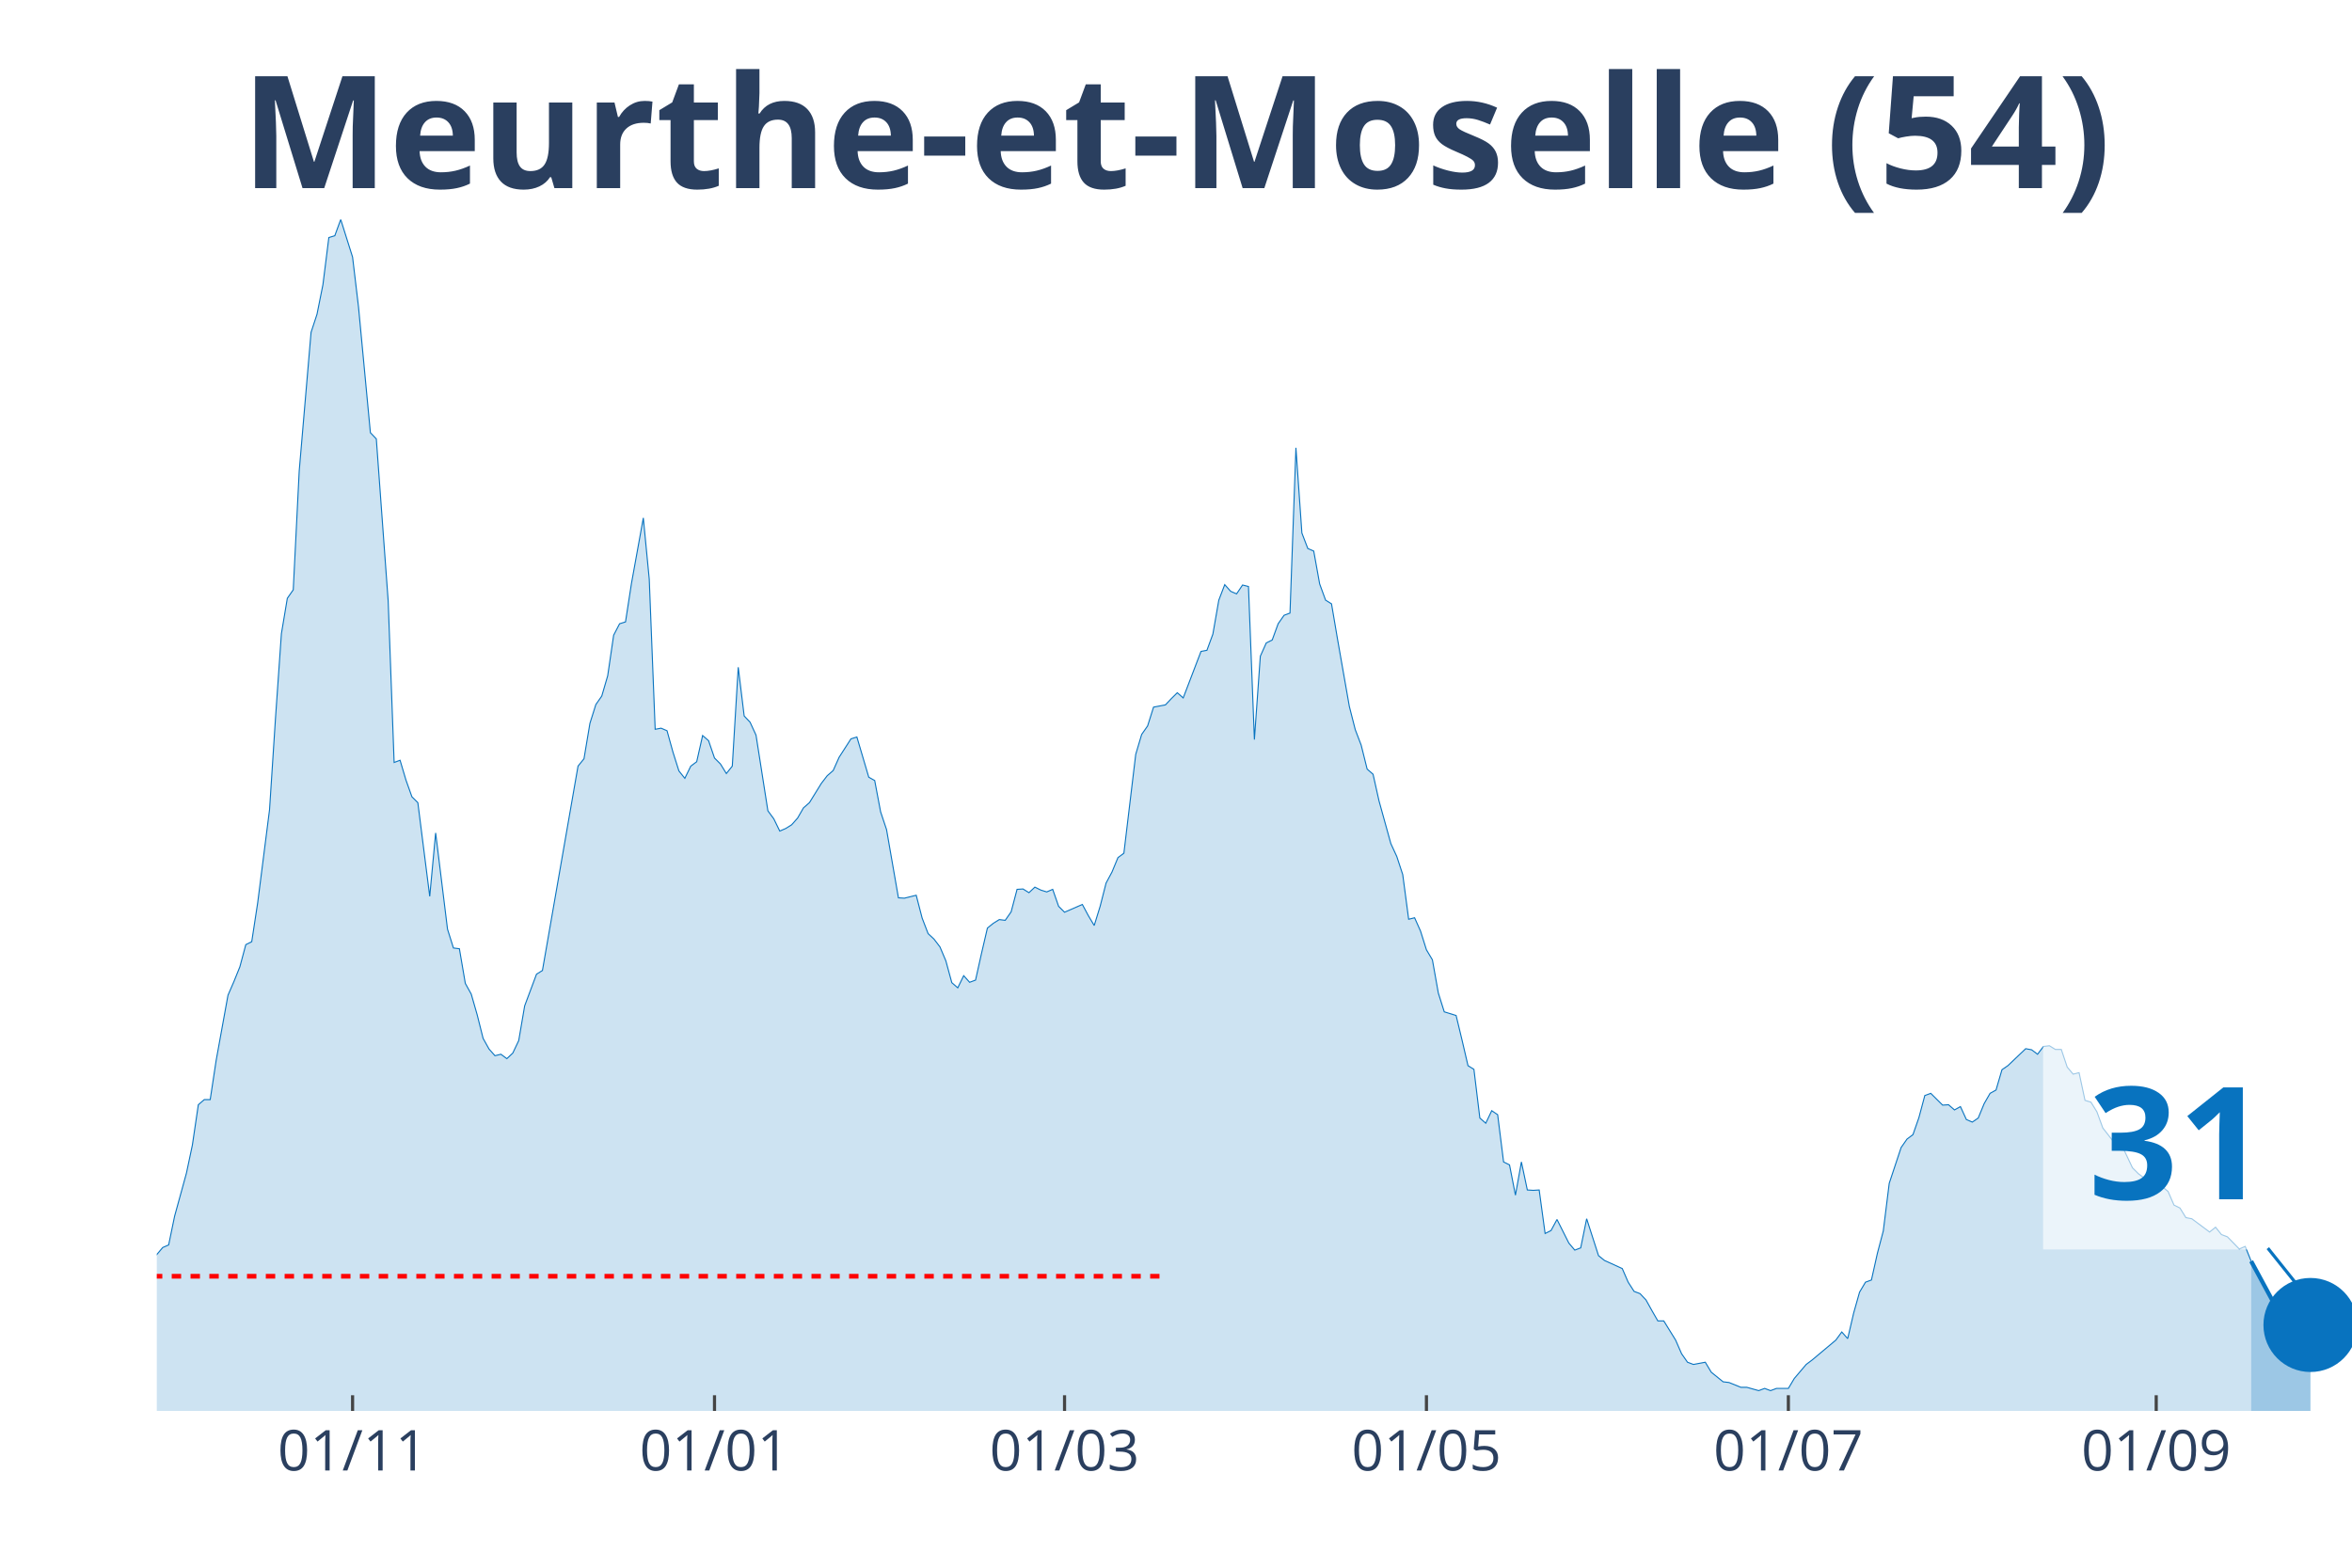
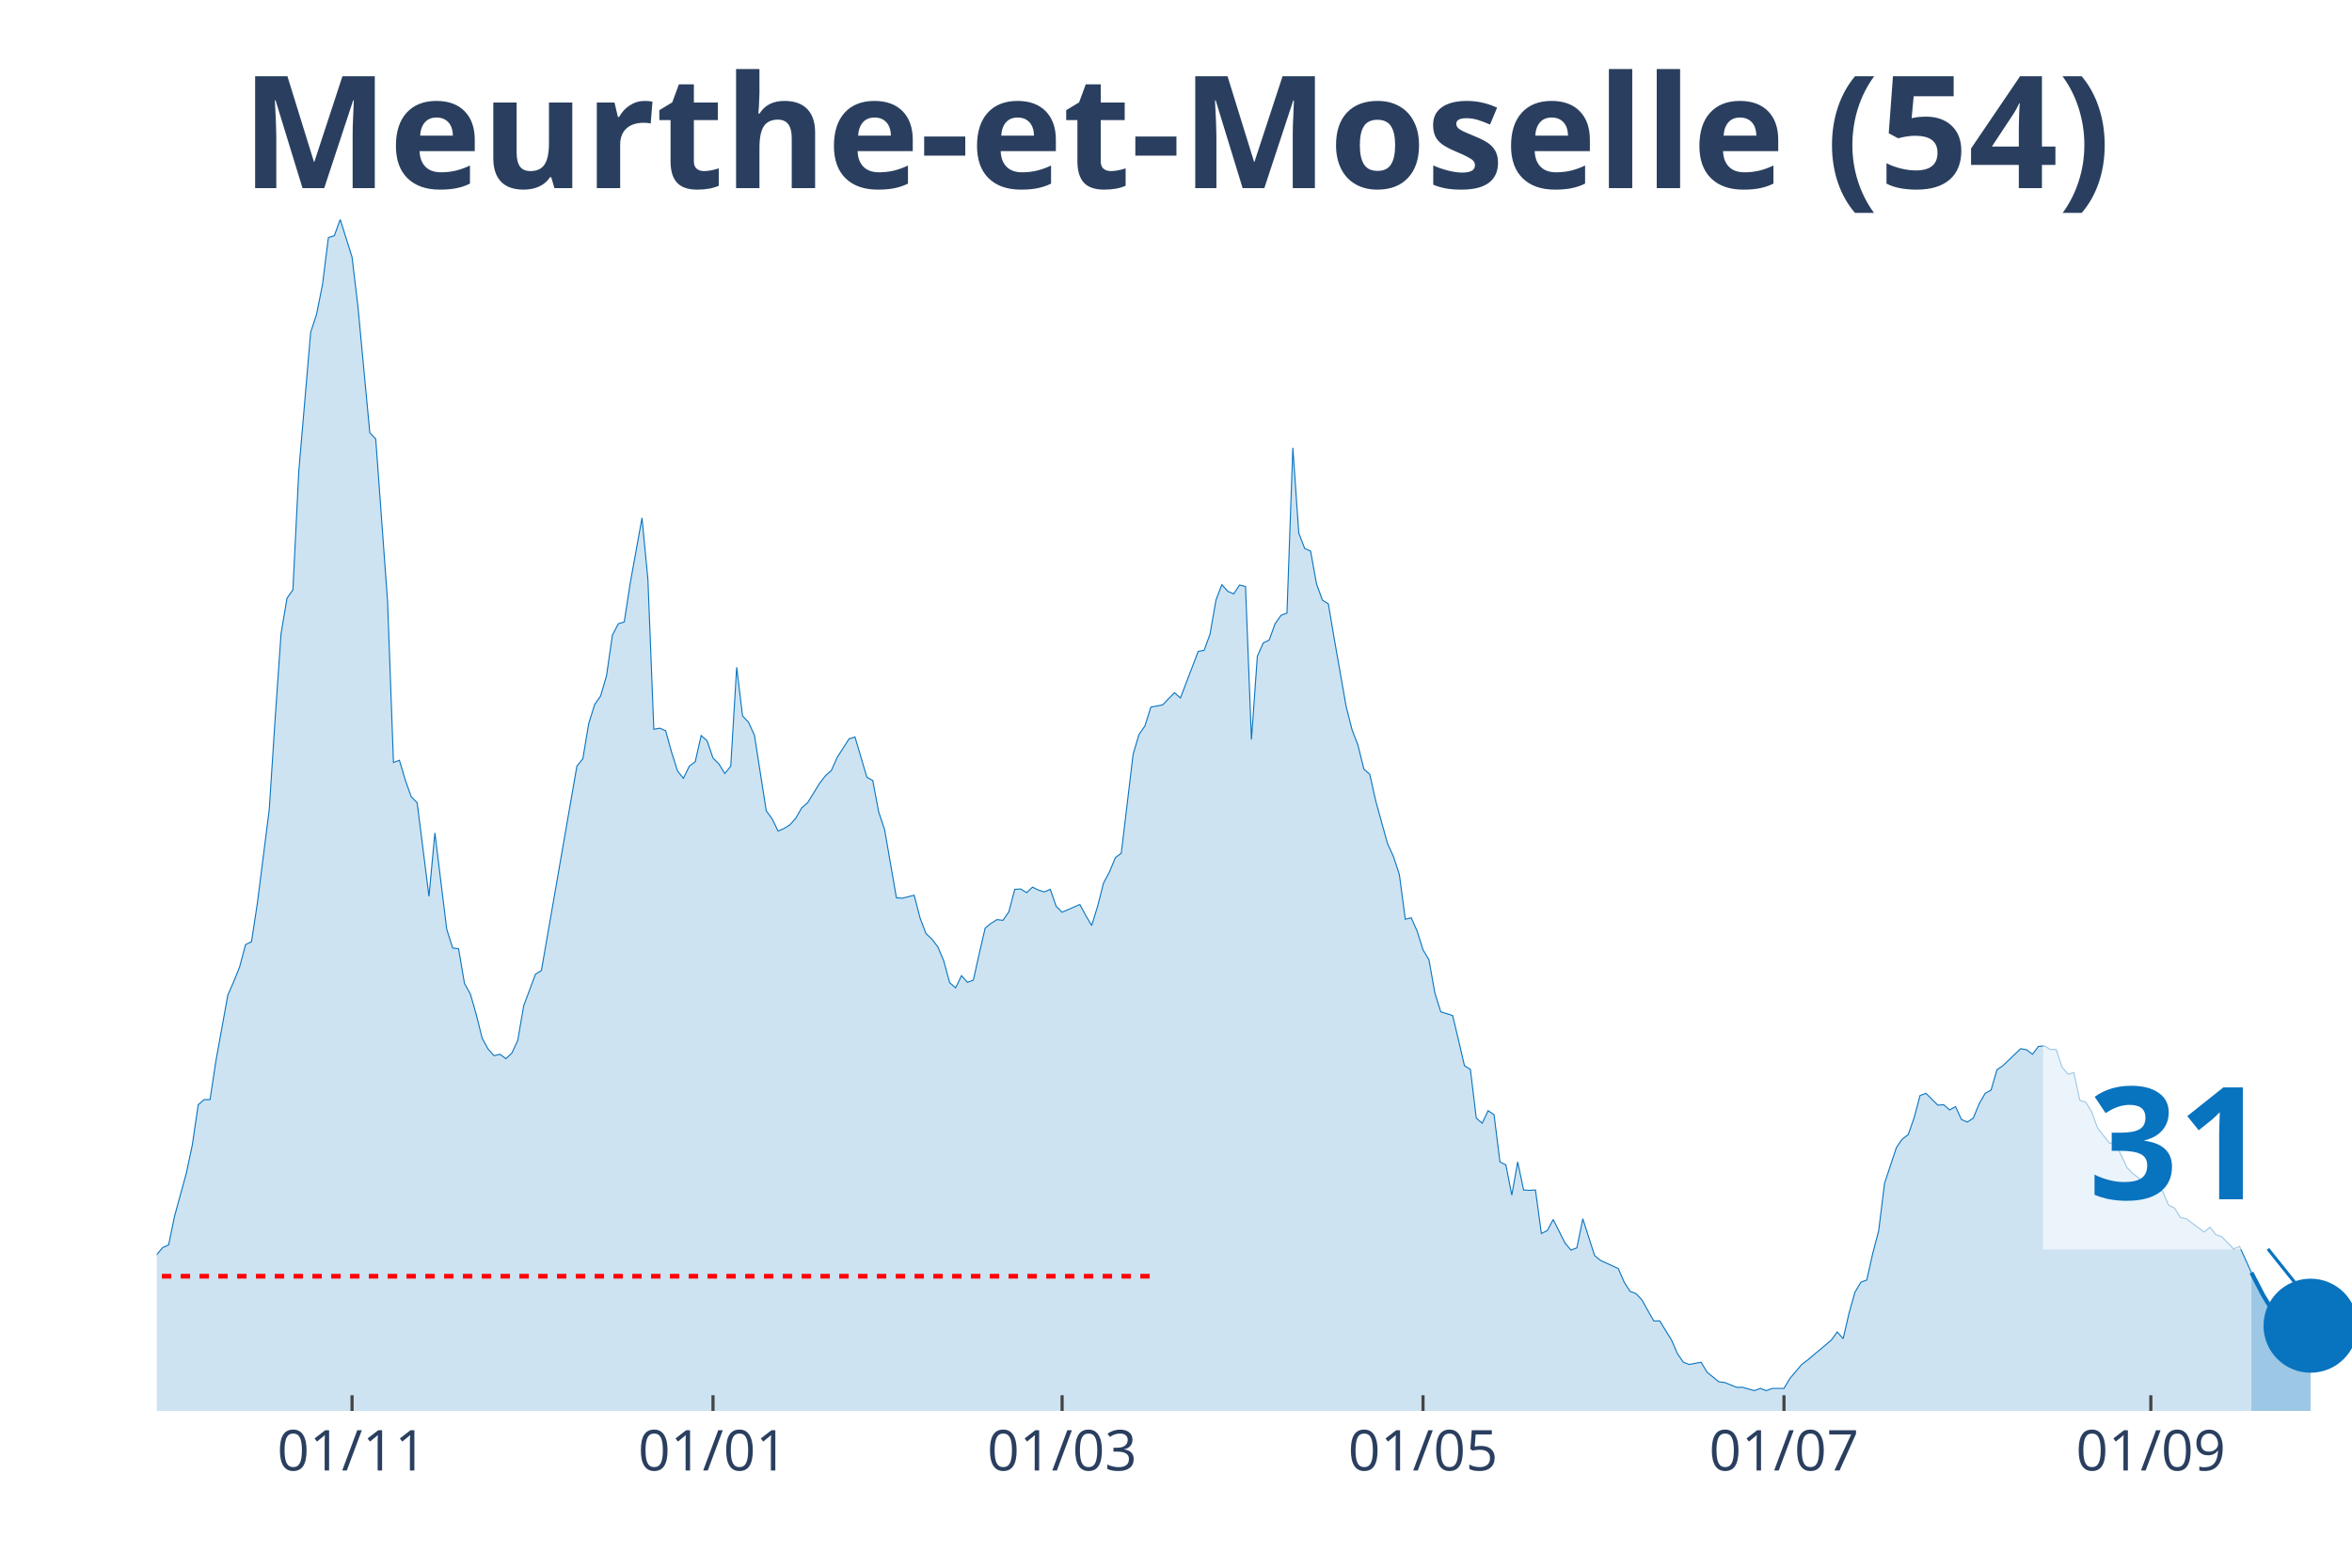
<svg xmlns="http://www.w3.org/2000/svg" class="main-svg" width="1125" height="750" style="" viewBox="0 0 750 500">
  <rect x="0" y="0" width="750" height="500" style="fill: rgb(0, 0, 0); fill-opacity: 0;" />
-   <defs id="defs-b4ef4c">
+   <defs id="defs-bd386d">
    <g class="clips">
-       <clipPath id="clipb4ef4cxyplot" class="plotclip">
+       <clipPath id="clipbd386dxyplot" class="plotclip">
        <rect width="700" height="380" />
      </clipPath>
-       <clipPath class="axesclip" id="clipb4ef4cx">
+       <clipPath class="axesclip" id="clipbd386dx">
        <rect x="50" y="0" width="700" height="500" />
      </clipPath>
-       <clipPath class="axesclip" id="clipb4ef4cy">
+       <clipPath class="axesclip" id="clipbd386dy">
        <rect x="0" y="70" width="750" height="380" />
      </clipPath>
-       <clipPath class="axesclip" id="clipb4ef4cxy">
+       <clipPath class="axesclip" id="clipbd386dxy">
        <rect x="50" y="70" width="700" height="380" />
      </clipPath>
    </g>
    <g class="gradients" />
  </defs>
  <g class="bglayer">
    <rect class="bg" x="50" y="70" width="700" height="380" style="fill: rgb(0, 0, 0); fill-opacity: 0; stroke-width: 0;" />
  </g>
  <g class="layer-below">
    <g class="imagelayer" />
    <g class="shapelayer" />
  </g>
  <g class="cartesianlayer">
    <g class="subplot xy">
      <g class="layer-subplot">
        <g class="shapelayer" />
        <g class="imagelayer" />
      </g>
      <g class="gridlayer">
        <g class="x">
-           <path class="xgrid crisp" transform="translate(112.43,0)" d="M0,70v380" style="stroke: rgb(255, 255, 255); stroke-opacity: 1; stroke-width: 1px;" />
-           <path class="xgrid crisp" transform="translate(227.84,0)" d="M0,70v380" style="stroke: rgb(255, 255, 255); stroke-opacity: 1; stroke-width: 1px;" />
-           <path class="xgrid crisp" transform="translate(339.46,0)" d="M0,70v380" style="stroke: rgb(255, 255, 255); stroke-opacity: 1; stroke-width: 1px;" />
-           <path class="xgrid crisp" transform="translate(454.86,0)" d="M0,70v380" style="stroke: rgb(255, 255, 255); stroke-opacity: 1; stroke-width: 1px;" />
-           <path class="xgrid crisp" transform="translate(570.27,0)" d="M0,70v380" style="stroke: rgb(255, 255, 255); stroke-opacity: 1; stroke-width: 1px;" />
-           <path class="xgrid crisp" transform="translate(687.57,0)" d="M0,70v380" style="stroke: rgb(255, 255, 255); stroke-opacity: 1; stroke-width: 1px;" />
+           <path class="xgrid crisp" transform="translate(112.26,0)" d="M0,70v380" style="stroke: rgb(255, 255, 255); stroke-opacity: 1; stroke-width: 1px;" />
+           <path class="xgrid crisp" transform="translate(227.36,0)" d="M0,70v380" style="stroke: rgb(255, 255, 255); stroke-opacity: 1; stroke-width: 1px;" />
+           <path class="xgrid crisp" transform="translate(338.68,0)" d="M0,70v380" style="stroke: rgb(255, 255, 255); stroke-opacity: 1; stroke-width: 1px;" />
+           <path class="xgrid crisp" transform="translate(453.77,0)" d="M0,70v380" style="stroke: rgb(255, 255, 255); stroke-opacity: 1; stroke-width: 1px;" />
+           <path class="xgrid crisp" transform="translate(568.87,0)" d="M0,70v380" style="stroke: rgb(255, 255, 255); stroke-opacity: 1; stroke-width: 1px;" />
+           <path class="xgrid crisp" transform="translate(685.85,0)" d="M0,70v380" style="stroke: rgb(255, 255, 255); stroke-opacity: 1; stroke-width: 1px;" />
        </g>
        <g class="y" />
      </g>
      <g class="zerolinelayer" />
      <path class="xlines-below" />
      <path class="ylines-below" />
      <g class="overlines-below" />
      <g class="xaxislayer-below" />
      <g class="yaxislayer-below" />
      <g class="overaxes-below" />
-       <g class="plot" transform="translate(50, 70)" clip-path="url('#clipb4ef4cxyplot')">
+       <g class="plot" transform="translate(50, 70)" clip-path="url('#clipbd386dxyplot')">
        <g class="scatterlayer mlayer">
-           <g class="trace scatter tracebb9dc2" style="stroke-miterlimit: 2;">
+           <g class="trace scatter trace2de6f1" style="stroke-miterlimit: 2;">
            <g class="fills">
              <g>
-                 <path class="js-fill" d="M667.84,380L-257.3,380L-257.3,367.41L-251.62,366.47L-249.73,366.24L-244.05,369.41L-242.16,372.59L-230.81,372.35L-228.92,368.71L-217.57,355.06L-215.68,356.47L-208.11,361.88L-206.22,364.35L-200.54,368L-198.65,367.29L-192.97,368.59L-191.08,370.71L-183.51,375.29L-181.62,375.29L-149.46,374.71L-147.57,373.88L-130.54,370.24L-128.65,370.35L-119.19,365.88L-117.3,366L-109.73,364.82L-107.84,362.24L-100.27,363.53L-98.38,365.18L-92.7,366.94L-90.81,368.35L-87.03,366.94L-85.14,365.41L-83.24,365.41L-81.35,367.29L-75.68,365.53L-73.78,363.76L-68.11,357.41L-66.22,353.65L-60.54,351.06L-58.65,350.47L-56.76,347.29L-54.86,348.59L-49.19,348.35L-47.3,344.82L-43.51,339.76L-41.62,336.24L-35.95,331.41L-34.05,328.24L-30.27,331.76L-28.38,332.71L-26.49,332.59L-24.59,334.24L-22.7,334.82L-20.81,338.24L-17.03,340.82L-15.14,341.18L-13.24,343.53L-11.35,343.88L-7.57,343.53L-5.68,340L0,330.12L1.89,327.88L3.78,327.06L5.68,317.88L9.46,304.12L11.35,295.18L13.24,282.35L15.14,280.71L17.03,280.71L18.92,268.24L22.7,247.41L24.59,243.06L26.49,238.35L28.38,231.29L30.27,230.35L32.16,218L35.95,188.24L37.84,159.18L39.73,132.12L41.62,120.82L43.51,118.12L45.41,80.24L49.19,36L51.08,30.24L52.97,20.82L54.86,5.76L56.76,5.18L58.65,0L62.43,12L64.32,27.88L68.11,68L70,70L73.78,121.65L75.68,173.18L77.57,172.47L79.46,178.82L81.35,184.12L83.24,186L87.03,215.88L88.92,195.65L92.7,226.35L94.59,232.35L96.49,232.59L98.38,243.65L100.27,247.06L102.16,253.65L104.05,261.18L105.95,264.59L107.84,266.71L109.73,266.24L111.62,267.65L113.51,265.88L115.41,261.88L117.3,250.82L121.08,240.71L122.97,239.53L134.32,174.35L136.22,172L138.11,160.71L140,154.71L141.89,152L143.78,145.53L145.68,132.59L147.57,128.94L149.46,128.35L151.35,116.12L155.14,95.18L157.03,114.71L158.92,162.59L160.81,162.24L162.7,163.06L164.59,169.88L166.49,175.88L168.38,178.24L170.27,174.35L172.16,172.94L174.05,164.59L175.95,166.24L177.84,171.76L179.73,173.65L181.62,176.71L183.51,174.35L185.41,142.82L187.3,158.35L189.19,160.35L191.08,164.47L194.86,188.59L196.76,191.18L198.65,195.06L200.54,194.24L202.43,193.06L204.32,190.94L206.22,187.65L208.11,186L211.89,179.88L213.78,177.41L215.68,175.76L217.57,171.53L221.35,165.65L223.24,165.06L227.03,177.88L228.92,178.94L230.81,188.94L232.7,194.59L236.49,216.35L238.38,216.47L242.16,215.53L244.05,222.82L245.95,227.76L247.84,229.53L249.73,232L251.62,236.47L253.51,243.41L255.41,245.06L257.3,241.18L259.19,243.29L261.08,242.59L262.97,234.12L264.86,226L266.76,224.47L268.65,223.29L270.54,223.53L272.43,220.82L274.32,213.65L276.22,213.53L278.11,214.71L280,212.94L281.89,213.88L283.78,214.47L285.68,213.65L287.57,219.06L289.46,220.94L295.14,218.47L297.03,222L298.92,225.18L300.81,219.06L302.7,211.65L304.59,208.12L306.49,203.53L308.38,202.12L312.16,170.59L314.05,164.24L315.95,161.53L317.84,155.53L321.62,154.82L323.51,152.82L325.41,150.94L327.3,152.59L332.97,137.76L334.86,137.41L336.76,132.24L338.65,121.41L340.54,116.47L342.43,118.59L344.32,119.41L346.22,116.59L348.11,117.06L350,165.88L351.89,139.29L353.78,135.06L355.68,134.12L357.57,128.94L359.46,126.24L361.35,125.53L363.24,72.82L365.14,100L367.03,104.94L368.92,105.76L370.81,116.24L372.7,121.41L374.59,122.59L376.49,133.76L380.27,155.29L382.16,162.71L384.05,167.65L385.95,175.29L387.84,176.94L389.73,185.41L393.51,199.06L395.41,203.18L397.3,208.94L399.19,223.18L401.08,222.71L402.97,226.94L404.86,232.94L406.76,236.12L408.65,246.71L410.54,252.71L414.32,253.88L416.22,261.76L418.11,269.88L420,271.06L421.89,286.59L423.78,288.24L425.68,284.24L427.57,285.53L429.46,300.59L431.35,301.53L433.24,311.18L435.14,300.59L437.03,309.53L438.92,309.65L440.81,309.53L442.7,323.41L444.59,322.47L446.49,318.94L450.27,326.47L452.16,328.71L454.05,328L455.95,318.71L459.73,330.47L461.62,332L467.3,334.59L469.19,338.94L471.08,341.88L472.97,342.59L474.86,344.59L476.76,348L478.65,351.29L480.54,351.29L484.32,357.41L486.22,361.76L488.11,364.47L490,365.18L493.78,364.47L495.68,367.65L499.46,370.71L501.35,370.94L505.14,372.47L507.03,372.47L510.81,373.53L512.7,372.82L514.59,373.53L516.49,372.82L520.27,372.82L522.16,369.65L525.95,365.18L527.84,363.76L535.41,357.41L537.3,354.82L539.19,356.94L541.08,348.82L542.97,342.12L544.86,338.94L546.76,338.24L548.65,329.76L550.54,322.59L552.43,307.41L556.22,296L558.11,293.29L560,291.88L561.89,286.47L563.78,279.41L565.68,278.71L569.46,282.47L571.35,282.35L573.24,284L575.14,282.94L577.03,287.06L578.92,287.88L580.81,286.59L582.7,282L584.59,278.71L586.49,277.65L588.38,271.18L590.27,269.88L595.95,264.47L597.84,264.82L599.73,266.24L601.62,263.76L603.51,263.53L605.41,264.71L607.3,264.71L609.19,270.35L611.08,272.59L612.97,272.12L614.86,280.94L616.76,281.53L618.65,284.59L620.54,289.76L624.32,294.59L626.22,294.47L630,302.47L631.89,304.35L633.78,305.76L635.68,308.59L639.46,308.47L641.35,310L643.24,314.35L645.14,315.29L647.03,318.35L648.92,318.71L654.59,322.94L656.49,321.41L658.38,323.76L660.27,324.47L664.05,328.35L665.95,327.53L667.84,332.24" style="fill: rgb(8, 115, 191); fill-opacity: 0.2; stroke-width: 0;" />
+                 <path class="js-fill" d="M667.92,380L-256.6,380L-256.6,367.41L-250.94,366.47L-249.06,366.24L-243.4,369.41L-241.51,372.59L-230.19,372.35L-228.3,368.71L-216.98,355.06L-215.09,356.47L-207.55,361.88L-205.66,364.35L-200,368L-198.11,367.29L-192.45,368.59L-190.57,370.71L-183.02,375.29L-181.13,375.29L-149.06,374.71L-147.17,373.88L-130.19,370.24L-128.3,370.35L-118.87,365.88L-116.98,366L-109.43,364.82L-107.55,362.24L-100,363.53L-98.11,365.18L-92.45,366.94L-90.57,368.35L-86.79,366.94L-84.91,365.41L-83.02,365.41L-81.13,367.29L-75.47,365.53L-73.58,363.76L-67.92,357.41L-66.04,353.65L-60.38,351.06L-58.49,350.47L-56.6,347.29L-54.72,348.59L-49.06,348.35L-47.17,344.82L-43.4,339.76L-41.51,336.24L-35.85,331.41L-33.96,328.24L-30.19,331.76L-28.3,332.71L-26.42,332.59L-24.53,334.24L-22.64,334.82L-20.75,338.24L-16.98,340.82L-15.09,341.18L-13.21,343.53L-11.32,343.88L-7.55,343.53L-5.66,340L0,330.12L1.89,327.88L3.77,327.06L5.66,317.88L9.43,304.12L11.32,295.18L13.21,282.35L15.09,280.71L16.98,280.71L18.87,268.24L22.64,247.41L24.53,243.06L26.42,238.35L28.3,231.29L30.19,230.35L32.08,218L35.85,188.24L37.74,159.18L39.62,132.12L41.51,120.82L43.4,118.12L45.28,80.24L49.06,36L50.94,30.24L52.83,20.82L54.72,5.76L56.6,5.18L58.49,0L62.26,12L64.15,27.88L67.92,68L69.81,70L73.58,121.65L75.47,173.18L77.36,172.47L79.25,178.82L81.13,184.12L83.02,186L86.79,215.88L88.68,195.65L92.45,226.35L94.34,232.35L96.23,232.59L98.11,243.65L100,247.06L101.89,253.65L103.77,261.18L105.66,264.59L107.55,266.71L109.43,266.24L111.32,267.65L113.21,265.88L115.09,261.88L116.98,250.82L120.75,240.71L122.64,239.53L133.96,174.35L135.85,172L137.74,160.71L139.62,154.71L141.51,152L143.4,145.53L145.28,132.59L147.17,128.94L149.06,128.35L150.94,116.12L154.72,95.18L156.6,114.71L158.49,162.59L160.38,162.24L162.26,163.06L164.15,169.88L166.04,175.88L167.92,178.24L169.81,174.35L171.7,172.94L173.58,164.59L175.47,166.24L177.36,171.76L179.25,173.65L181.13,176.71L183.02,174.35L184.91,142.82L186.79,158.35L188.68,160.35L190.57,164.47L194.34,188.59L196.23,191.18L198.11,195.06L200,194.24L201.89,193.06L203.77,190.94L205.66,187.65L207.55,186L211.32,179.88L213.21,177.41L215.09,175.76L216.98,171.53L220.75,165.65L222.64,165.06L226.42,177.88L228.3,178.94L230.19,188.94L232.08,194.59L235.85,216.35L237.74,216.47L241.51,215.53L243.4,222.82L245.28,227.76L247.17,229.53L249.06,232L250.94,236.47L252.83,243.41L254.72,245.06L256.6,241.18L258.49,243.29L260.38,242.59L262.26,234.12L264.15,226L266.04,224.47L267.92,223.29L269.81,223.53L271.7,220.82L273.58,213.65L275.47,213.53L277.36,214.71L279.25,212.94L281.13,213.88L283.02,214.47L284.91,213.65L286.79,219.06L288.68,220.94L294.34,218.47L296.23,222L298.11,225.18L300,219.06L301.89,211.65L303.77,208.12L305.66,203.53L307.55,202.12L311.32,170.59L313.21,164.24L315.09,161.53L316.98,155.53L320.75,154.82L322.64,152.82L324.53,150.94L326.42,152.59L332.08,137.76L333.96,137.41L335.85,132.24L337.74,121.41L339.62,116.47L341.51,118.59L343.4,119.41L345.28,116.59L347.17,117.06L349.06,165.88L350.94,139.29L352.83,135.06L354.72,134.12L356.6,128.94L358.49,126.24L360.38,125.53L362.26,72.82L364.15,100L366.04,104.94L367.92,105.76L369.81,116.24L371.7,121.41L373.58,122.59L375.47,133.76L379.25,155.29L381.13,162.71L383.02,167.65L384.91,175.29L386.79,176.94L388.68,185.41L392.45,199.06L394.34,203.18L396.23,208.94L398.11,223.18L400,222.71L401.89,226.94L403.77,232.94L405.66,236.12L407.55,246.71L409.43,252.71L413.21,253.88L415.09,261.76L416.98,269.88L418.87,271.06L420.75,286.59L422.64,288.24L424.53,284.24L426.42,285.53L428.3,300.59L430.19,301.53L432.08,311.18L433.96,300.59L435.85,309.53L437.74,309.65L439.62,309.53L441.51,323.41L443.4,322.47L445.28,318.94L449.06,326.47L450.94,328.71L452.83,328L454.72,318.71L458.49,330.47L460.38,332L466.04,334.59L467.92,338.94L469.81,341.88L471.7,342.59L473.58,344.59L475.47,348L477.36,351.29L479.25,351.29L483.02,357.41L484.91,361.76L486.79,364.47L488.68,365.18L492.45,364.47L494.34,367.65L498.11,370.71L500,370.94L503.77,372.47L505.66,372.47L509.43,373.53L511.32,372.82L513.21,373.53L515.09,372.82L518.87,372.82L520.75,369.65L524.53,365.18L526.42,363.76L533.96,357.41L535.85,354.82L537.74,356.94L539.62,348.82L541.51,342.12L543.4,338.94L545.28,338.24L547.17,329.76L549.06,322.59L550.94,307.41L554.72,296L556.6,293.29L558.49,291.88L560.38,286.47L562.26,279.41L564.15,278.71L567.92,282.47L569.81,282.35L571.7,284L573.58,282.94L575.47,287.06L577.36,287.88L579.25,286.59L581.13,282L583.02,278.71L584.91,277.65L586.79,271.18L588.68,269.88L594.34,264.47L596.23,264.82L598.11,266.24L600,263.76L601.89,263.53L603.77,264.71L605.66,264.71L607.55,270.35L609.43,272.59L611.32,272.12L613.21,280.94L615.09,281.53L616.98,284.59L618.87,289.76L622.64,294.59L624.53,294.47L628.3,302.47L630.19,304.35L632.08,305.76L633.96,308.59L637.74,308.47L639.62,310L641.51,314.35L643.4,315.29L645.28,318.35L647.17,318.71L652.83,322.94L654.72,321.41L656.6,323.76L658.49,324.47L662.26,328.35L664.15,327.53L667.92,335.88" style="fill: rgb(8, 115, 191); fill-opacity: 0.2; stroke-width: 0;" />
              </g>
            </g>
            <g class="errorbars" />
            <g class="lines">
-               <path class="js-line" d="M-257.3,367.41L-251.62,366.47L-249.73,366.24L-244.05,369.41L-242.16,372.59L-230.81,372.35L-228.92,368.71L-217.57,355.06L-215.68,356.47L-208.11,361.88L-206.22,364.35L-200.54,368L-198.65,367.29L-192.97,368.59L-191.08,370.71L-183.51,375.29L-181.62,375.29L-149.46,374.71L-147.57,373.88L-130.54,370.24L-128.65,370.35L-119.19,365.88L-117.3,366L-109.73,364.82L-107.84,362.24L-100.27,363.53L-98.38,365.18L-92.7,366.94L-90.81,368.35L-87.03,366.94L-85.14,365.41L-83.24,365.41L-81.35,367.29L-75.68,365.53L-73.78,363.76L-68.11,357.41L-66.22,353.65L-60.54,351.06L-58.65,350.47L-56.76,347.29L-54.86,348.59L-49.19,348.35L-47.3,344.82L-43.51,339.76L-41.62,336.24L-35.95,331.41L-34.05,328.24L-30.27,331.76L-28.38,332.71L-26.49,332.59L-24.59,334.24L-22.7,334.82L-20.81,338.24L-17.03,340.82L-15.14,341.18L-13.24,343.53L-11.35,343.88L-7.57,343.53L-5.68,340L0,330.12L1.89,327.88L3.78,327.06L5.68,317.88L9.46,304.12L11.35,295.18L13.24,282.35L15.14,280.71L17.03,280.71L18.92,268.24L22.7,247.41L24.59,243.06L26.49,238.35L28.38,231.29L30.27,230.35L32.16,218L35.95,188.24L37.84,159.18L39.73,132.12L41.62,120.82L43.51,118.12L45.41,80.24L49.19,36L51.08,30.24L52.97,20.82L54.86,5.76L56.76,5.18L58.65,0L62.43,12L64.32,27.88L68.11,68L70,70L73.78,121.65L75.68,173.18L77.57,172.47L79.46,178.82L81.35,184.12L83.24,186L87.03,215.88L88.92,195.65L92.7,226.35L94.59,232.35L96.49,232.59L98.38,243.65L100.27,247.06L102.16,253.65L104.05,261.18L105.95,264.59L107.84,266.71L109.73,266.24L111.62,267.65L113.51,265.88L115.41,261.88L117.3,250.82L121.08,240.71L122.97,239.53L134.32,174.35L136.22,172L138.11,160.71L140,154.71L141.89,152L143.78,145.53L145.68,132.59L147.57,128.94L149.46,128.35L151.35,116.12L155.14,95.18L157.03,114.71L158.92,162.59L160.81,162.24L162.7,163.06L164.59,169.88L166.49,175.88L168.38,178.24L170.27,174.35L172.16,172.94L174.05,164.59L175.95,166.24L177.84,171.76L179.73,173.65L181.62,176.71L183.51,174.35L185.41,142.82L187.3,158.35L189.19,160.35L191.08,164.47L194.86,188.59L196.76,191.18L198.65,195.06L200.54,194.24L202.43,193.06L204.32,190.94L206.22,187.65L208.11,186L211.89,179.88L213.78,177.41L215.68,175.76L217.57,171.53L221.35,165.65L223.24,165.06L227.03,177.88L228.92,178.94L230.81,188.94L232.7,194.59L236.49,216.35L238.38,216.47L242.16,215.53L244.05,222.82L245.95,227.76L247.84,229.53L249.73,232L251.62,236.47L253.51,243.41L255.41,245.06L257.3,241.18L259.19,243.29L261.08,242.59L262.97,234.12L264.86,226L266.76,224.47L268.65,223.29L270.54,223.53L272.43,220.82L274.32,213.65L276.22,213.53L278.11,214.71L280,212.94L281.89,213.88L283.78,214.47L285.68,213.65L287.57,219.06L289.46,220.94L295.14,218.47L297.03,222L298.92,225.18L300.81,219.06L302.7,211.65L304.59,208.12L306.49,203.53L308.38,202.12L312.16,170.59L314.05,164.24L315.95,161.53L317.84,155.53L321.62,154.82L323.51,152.82L325.41,150.94L327.3,152.59L332.97,137.76L334.86,137.41L336.76,132.24L338.65,121.41L340.54,116.47L342.43,118.59L344.32,119.41L346.22,116.59L348.11,117.06L350,165.88L351.89,139.29L353.78,135.06L355.68,134.12L357.57,128.94L359.46,126.24L361.35,125.53L363.24,72.82L365.14,100L367.03,104.94L368.92,105.76L370.81,116.24L372.7,121.41L374.59,122.59L376.49,133.76L380.27,155.29L382.16,162.71L384.05,167.65L385.95,175.29L387.84,176.94L389.73,185.41L393.51,199.06L395.41,203.18L397.3,208.94L399.19,223.18L401.08,222.71L402.97,226.94L404.86,232.94L406.76,236.12L408.65,246.71L410.54,252.71L414.32,253.88L416.22,261.76L418.11,269.88L420,271.06L421.89,286.59L423.78,288.24L425.68,284.24L427.57,285.53L429.46,300.59L431.35,301.53L433.24,311.18L435.14,300.59L437.03,309.53L438.92,309.65L440.81,309.53L442.7,323.41L444.59,322.47L446.49,318.94L450.27,326.47L452.16,328.71L454.05,328L455.95,318.71L459.73,330.47L461.62,332L467.3,334.59L469.19,338.94L471.08,341.88L472.97,342.59L474.86,344.59L476.76,348L478.65,351.29L480.54,351.29L484.32,357.41L486.22,361.76L488.11,364.47L490,365.18L493.78,364.47L495.68,367.65L499.46,370.71L501.35,370.94L505.14,372.47L507.03,372.47L510.81,373.53L512.7,372.82L514.59,373.53L516.49,372.82L520.27,372.82L522.16,369.65L525.95,365.18L527.84,363.76L535.41,357.41L537.3,354.82L539.19,356.94L541.08,348.82L542.97,342.12L544.86,338.94L546.76,338.24L548.65,329.76L550.54,322.59L552.43,307.41L556.22,296L558.11,293.29L560,291.88L561.89,286.47L563.78,279.41L565.68,278.71L569.46,282.47L571.35,282.35L573.24,284L575.14,282.94L577.03,287.06L578.92,287.88L580.81,286.59L582.7,282L584.59,278.71L586.49,277.65L588.38,271.18L590.27,269.88L595.95,264.47L597.84,264.82L599.73,266.24L601.62,263.76L603.51,263.53L605.41,264.71L607.3,264.71L609.19,270.35L611.08,272.59L612.97,272.12L614.86,280.94L616.76,281.53L618.65,284.59L620.54,289.76L624.32,294.59L626.22,294.47L630,302.47L631.89,304.35L633.78,305.76L635.68,308.59L639.46,308.47L641.35,310L643.24,314.35L645.14,315.29L647.03,318.35L648.92,318.71L654.59,322.94L656.49,321.41L658.38,323.76L660.27,324.47L664.05,328.35L665.95,327.53L667.84,332.24" style="vector-effect: non-scaling-stroke; fill: none; stroke: rgb(8, 115, 191); stroke-opacity: 1; stroke-width: 0.5px; opacity: 1;" />
+               <path class="js-line" d="M-256.6,367.41L-250.94,366.47L-249.06,366.24L-243.4,369.41L-241.51,372.59L-230.19,372.35L-228.3,368.71L-216.98,355.06L-215.09,356.47L-207.55,361.88L-205.66,364.35L-200,368L-198.11,367.29L-192.45,368.59L-190.57,370.71L-183.02,375.29L-181.13,375.29L-149.06,374.71L-147.17,373.88L-130.19,370.24L-128.3,370.35L-118.87,365.88L-116.98,366L-109.43,364.82L-107.55,362.24L-100,363.53L-98.11,365.18L-92.45,366.94L-90.57,368.35L-86.79,366.94L-84.91,365.41L-83.02,365.41L-81.13,367.29L-75.47,365.53L-73.58,363.76L-67.92,357.41L-66.04,353.65L-60.38,351.06L-58.49,350.47L-56.6,347.29L-54.72,348.59L-49.06,348.35L-47.17,344.82L-43.4,339.76L-41.51,336.24L-35.85,331.41L-33.96,328.24L-30.19,331.76L-28.3,332.71L-26.42,332.59L-24.53,334.24L-22.64,334.82L-20.75,338.24L-16.98,340.82L-15.09,341.18L-13.21,343.53L-11.32,343.88L-7.55,343.53L-5.66,340L0,330.12L1.89,327.88L3.77,327.06L5.66,317.88L9.43,304.12L11.32,295.18L13.21,282.35L15.09,280.71L16.98,280.71L18.87,268.24L22.64,247.41L24.53,243.06L26.42,238.35L28.3,231.29L30.19,230.35L32.08,218L35.85,188.24L37.74,159.18L39.62,132.12L41.51,120.82L43.4,118.12L45.28,80.24L49.06,36L50.94,30.24L52.83,20.82L54.72,5.76L56.6,5.18L58.49,0L62.26,12L64.15,27.88L67.92,68L69.81,70L73.58,121.65L75.47,173.18L77.36,172.47L79.25,178.82L81.13,184.12L83.02,186L86.79,215.88L88.68,195.65L92.45,226.35L94.34,232.35L96.23,232.59L98.11,243.65L100,247.06L101.89,253.65L103.77,261.18L105.66,264.59L107.55,266.71L109.43,266.24L111.32,267.65L113.21,265.88L115.09,261.88L116.98,250.82L120.75,240.71L122.64,239.53L133.96,174.35L135.85,172L137.74,160.71L139.62,154.71L141.51,152L143.4,145.53L145.28,132.59L147.17,128.94L149.06,128.35L150.94,116.12L154.72,95.18L156.6,114.71L158.49,162.59L160.38,162.24L162.26,163.06L164.15,169.88L166.04,175.88L167.92,178.24L169.81,174.35L171.7,172.94L173.58,164.59L175.47,166.24L177.36,171.76L179.25,173.65L181.13,176.71L183.02,174.35L184.91,142.82L186.79,158.35L188.68,160.35L190.57,164.47L194.34,188.59L196.23,191.18L198.11,195.06L200,194.24L201.89,193.06L203.77,190.94L205.66,187.65L207.55,186L211.32,179.88L213.21,177.41L215.09,175.76L216.98,171.53L220.75,165.65L222.64,165.06L226.42,177.88L228.3,178.94L230.19,188.94L232.08,194.59L235.85,216.35L237.74,216.47L241.51,215.53L243.4,222.82L245.28,227.76L247.17,229.53L249.06,232L250.94,236.47L252.83,243.41L254.72,245.06L256.6,241.18L258.49,243.29L260.38,242.59L262.26,234.12L264.15,226L266.04,224.47L267.92,223.29L269.81,223.53L271.7,220.82L273.58,213.65L275.47,213.53L277.36,214.71L279.25,212.94L281.13,213.88L283.02,214.47L284.91,213.65L286.79,219.06L288.68,220.94L294.34,218.47L296.23,222L298.11,225.18L300,219.06L301.89,211.65L303.77,208.12L305.66,203.53L307.55,202.12L311.32,170.59L313.21,164.24L315.09,161.53L316.98,155.53L320.75,154.82L322.64,152.82L324.53,150.94L326.42,152.59L332.08,137.76L333.96,137.41L335.85,132.24L337.74,121.41L339.62,116.47L341.51,118.59L343.4,119.41L345.28,116.59L347.17,117.06L349.06,165.88L350.94,139.29L352.83,135.06L354.72,134.12L356.6,128.94L358.49,126.24L360.38,125.53L362.26,72.82L364.15,100L366.04,104.94L367.92,105.76L369.81,116.24L371.7,121.41L373.58,122.59L375.47,133.76L379.25,155.29L381.13,162.71L383.02,167.65L384.91,175.29L386.79,176.94L388.68,185.41L392.45,199.06L394.34,203.18L396.23,208.94L398.11,223.18L400,222.71L401.89,226.94L403.77,232.94L405.66,236.12L407.55,246.71L409.43,252.71L413.21,253.88L415.09,261.76L416.98,269.88L418.87,271.06L420.75,286.59L422.64,288.24L424.53,284.24L426.42,285.53L428.3,300.59L430.19,301.53L432.08,311.18L433.96,300.59L435.85,309.53L437.74,309.65L439.62,309.53L441.51,323.41L443.4,322.47L445.28,318.94L449.06,326.47L450.94,328.71L452.83,328L454.72,318.71L458.49,330.47L460.38,332L466.04,334.59L467.92,338.94L469.81,341.88L471.7,342.59L473.58,344.59L475.47,348L477.36,351.29L479.25,351.29L483.02,357.41L484.91,361.76L486.79,364.47L488.68,365.18L492.45,364.47L494.34,367.65L498.11,370.71L500,370.94L503.77,372.47L505.66,372.47L509.43,373.53L511.32,372.82L513.21,373.53L515.09,372.82L518.87,372.82L520.75,369.65L524.53,365.18L526.42,363.76L533.96,357.41L535.85,354.82L537.74,356.94L539.62,348.82L541.51,342.12L543.4,338.94L545.28,338.24L547.17,329.76L549.06,322.59L550.94,307.41L554.72,296L556.6,293.29L558.49,291.88L560.38,286.47L562.26,279.41L564.15,278.71L567.92,282.47L569.81,282.35L571.7,284L573.58,282.94L575.47,287.06L577.36,287.88L579.25,286.59L581.13,282L583.02,278.71L584.91,277.65L586.79,271.18L588.68,269.88L594.34,264.47L596.23,264.82L598.11,266.24L600,263.76L601.89,263.53L603.77,264.71L605.66,264.71L607.55,270.35L609.43,272.59L611.32,272.12L613.21,280.94L615.09,281.53L616.98,284.59L618.87,289.76L622.64,294.59L624.53,294.47L628.3,302.47L630.19,304.35L632.08,305.76L633.96,308.59L637.74,308.47L639.62,310L641.51,314.35L643.4,315.29L645.28,318.35L647.17,318.71L652.83,322.94L654.72,321.41L656.6,323.76L658.49,324.47L662.26,328.35L664.15,327.53L667.92,335.88" style="vector-effect: non-scaling-stroke; fill: none; stroke: rgb(8, 115, 191); stroke-opacity: 1; stroke-width: 0.5px; opacity: 1;" />
            </g>
            <g class="points" />
            <g class="text" />
          </g>
-           <g class="trace scatter trace8d7b33" style="stroke-miterlimit: 2;">
+           <g class="trace scatter trace789722" style="stroke-miterlimit: 2;">
            <g class="fills">
              <g>
-                 <path class="js-fill" d="M686.76,380L667.84,380L667.84,332.24L675.41,346.24L677.3,347.53L681.08,349.18L682.97,351.18L684.86,352.47L686.76,352.59" style="fill: rgb(8, 115, 191); fill-opacity: 0.4; stroke-width: 0;" />
+                 <path class="js-fill" d="M686.79,380L667.92,380L667.92,335.88L671.7,343.18L673.58,346.24L677.36,348.47L679.25,349.18L683.02,352.47L684.91,352.59L686.79,352.82" style="fill: rgb(8, 115, 191); fill-opacity: 0.4; stroke-width: 0;" />
              </g>
            </g>
            <g class="errorbars" />
            <g class="lines">
-               <path class="js-line" d="M667.84,332.24L675.41,346.24L677.3,347.53L681.08,349.18L682.97,351.18L684.86,352.47L686.76,352.59" style="vector-effect: non-scaling-stroke; fill: none; stroke: rgb(8, 115, 191); stroke-opacity: 1; stroke-width: 2px; opacity: 1;" />
+               <path class="js-line" d="M667.92,335.88L671.7,343.18L673.58,346.24L677.36,348.47L679.25,349.18L683.02,352.47L684.91,352.59L686.79,352.82" style="vector-effect: non-scaling-stroke; fill: none; stroke: rgb(8, 115, 191); stroke-opacity: 1; stroke-width: 2px; opacity: 1;" />
            </g>
            <g class="points" />
            <g class="text" />
          </g>
-           <g class="trace scatter trace97d2bc" style="stroke-miterlimit: 2; opacity: 1;">
+           <g class="trace scatter trace68ce22" style="stroke-miterlimit: 2; opacity: 1;">
            <g class="fills" />
            <g class="errorbars" />
            <g class="lines" />
            <g class="points">
-               <path class="point" transform="translate(686.76,352.59)" d="M15,0A15,15 0 1,1 0,-15A15,15 0 0,1 15,0Z" style="opacity: 1; stroke-width: 0px; fill: rgb(8, 115, 191); fill-opacity: 1;" />
+               <path class="point" transform="translate(686.79,352.82)" d="M15,0A15,15 0 1,1 0,-15A15,15 0 0,1 15,0Z" style="opacity: 1; stroke-width: 0px; fill: rgb(8, 115, 191); fill-opacity: 1;" />
            </g>
            <g class="text" />
          </g>
        </g>
      </g>
      <g class="overplot" />
      <path class="xlines-above crisp" style="fill: none; stroke-width: 1px; stroke: rgb(0, 0, 0); stroke-opacity: 0;" d="" />
      <path class="ylines-above crisp" style="fill: none;" d="M0,0" />
      <g class="overlines-above" />
      <g class="xaxislayer-above">
-         <path class="xtick ticks crisp" d="M0,450v-5" transform="translate(112.43,0)" style="stroke: rgb(68, 68, 68); stroke-opacity: 1; stroke-width: 1px;" />
-         <path class="xtick ticks crisp" d="M0,450v-5" transform="translate(227.84,0)" style="stroke: rgb(68, 68, 68); stroke-opacity: 1; stroke-width: 1px;" />
-         <path class="xtick ticks crisp" d="M0,450v-5" transform="translate(339.46,0)" style="stroke: rgb(68, 68, 68); stroke-opacity: 1; stroke-width: 1px;" />
-         <path class="xtick ticks crisp" d="M0,450v-5" transform="translate(454.86,0)" style="stroke: rgb(68, 68, 68); stroke-opacity: 1; stroke-width: 1px;" />
-         <path class="xtick ticks crisp" d="M0,450v-5" transform="translate(570.27,0)" style="stroke: rgb(68, 68, 68); stroke-opacity: 1; stroke-width: 1px;" />
-         <path class="xtick ticks crisp" d="M0,450v-5" transform="translate(687.57,0)" style="stroke: rgb(68, 68, 68); stroke-opacity: 1; stroke-width: 1px;" />
+         <path class="xtick ticks crisp" d="M0,450v-5" transform="translate(112.26,0)" style="stroke: rgb(68, 68, 68); stroke-opacity: 1; stroke-width: 1px;" />
+         <path class="xtick ticks crisp" d="M0,450v-5" transform="translate(227.36,0)" style="stroke: rgb(68, 68, 68); stroke-opacity: 1; stroke-width: 1px;" />
+         <path class="xtick ticks crisp" d="M0,450v-5" transform="translate(338.68,0)" style="stroke: rgb(68, 68, 68); stroke-opacity: 1; stroke-width: 1px;" />
+         <path class="xtick ticks crisp" d="M0,450v-5" transform="translate(453.77,0)" style="stroke: rgb(68, 68, 68); stroke-opacity: 1; stroke-width: 1px;" />
+         <path class="xtick ticks crisp" d="M0,450v-5" transform="translate(568.87,0)" style="stroke: rgb(68, 68, 68); stroke-opacity: 1; stroke-width: 1px;" />
+         <path class="xtick ticks crisp" d="M0,450v-5" transform="translate(685.85,0)" style="stroke: rgb(68, 68, 68); stroke-opacity: 1; stroke-width: 1px;" />
        <g class="xtick">
-           <text text-anchor="middle" x="0" y="469" transform="translate(112.43,0)" style="font-family: 'Open Sans', verdana, arial, sans-serif; font-size: 18px; fill: rgb(42, 63, 95); fill-opacity: 1; white-space: pre;">01/11</text>
+           <text text-anchor="middle" x="0" y="469" transform="translate(112.26,0)" style="font-family: 'Open Sans', verdana, arial, sans-serif; font-size: 18px; fill: rgb(42, 63, 95); fill-opacity: 1; white-space: pre;">01/11</text>
        </g>
        <g class="xtick">
-           <text text-anchor="middle" x="0" y="469" transform="translate(227.84,0)" style="font-family: 'Open Sans', verdana, arial, sans-serif; font-size: 18px; fill: rgb(42, 63, 95); fill-opacity: 1; white-space: pre;">01/01</text>
+           <text text-anchor="middle" x="0" y="469" transform="translate(227.36,0)" style="font-family: 'Open Sans', verdana, arial, sans-serif; font-size: 18px; fill: rgb(42, 63, 95); fill-opacity: 1; white-space: pre;">01/01</text>
        </g>
        <g class="xtick">
-           <text text-anchor="middle" x="0" y="469" transform="translate(339.46,0)" style="font-family: 'Open Sans', verdana, arial, sans-serif; font-size: 18px; fill: rgb(42, 63, 95); fill-opacity: 1; white-space: pre;">01/03</text>
+           <text text-anchor="middle" x="0" y="469" transform="translate(338.68,0)" style="font-family: 'Open Sans', verdana, arial, sans-serif; font-size: 18px; fill: rgb(42, 63, 95); fill-opacity: 1; white-space: pre;">01/03</text>
        </g>
        <g class="xtick">
-           <text text-anchor="middle" x="0" y="469" transform="translate(454.86,0)" style="font-family: 'Open Sans', verdana, arial, sans-serif; font-size: 18px; fill: rgb(42, 63, 95); fill-opacity: 1; white-space: pre;">01/05</text>
+           <text text-anchor="middle" x="0" y="469" transform="translate(453.77,0)" style="font-family: 'Open Sans', verdana, arial, sans-serif; font-size: 18px; fill: rgb(42, 63, 95); fill-opacity: 1; white-space: pre;">01/05</text>
        </g>
        <g class="xtick">
-           <text text-anchor="middle" x="0" y="469" transform="translate(570.27,0)" style="font-family: 'Open Sans', verdana, arial, sans-serif; font-size: 18px; fill: rgb(42, 63, 95); fill-opacity: 1; white-space: pre;">01/07</text>
+           <text text-anchor="middle" x="0" y="469" transform="translate(568.87,0)" style="font-family: 'Open Sans', verdana, arial, sans-serif; font-size: 18px; fill: rgb(42, 63, 95); fill-opacity: 1; white-space: pre;">01/07</text>
        </g>
        <g class="xtick">
-           <text text-anchor="middle" x="0" y="469" transform="translate(687.57,0)" style="font-family: 'Open Sans', verdana, arial, sans-serif; font-size: 18px; fill: rgb(42, 63, 95); fill-opacity: 1; white-space: pre;">01/09</text>
+           <text text-anchor="middle" x="0" y="469" transform="translate(685.85,0)" style="font-family: 'Open Sans', verdana, arial, sans-serif; font-size: 18px; fill: rgb(42, 63, 95); fill-opacity: 1; white-space: pre;">01/09</text>
        </g>
      </g>
      <g class="yaxislayer-above" />
      <g class="overaxes-above" />
    </g>
  </g>
  <g class="polarlayer" />
  <g class="ternarylayer" />
  <g class="geolayer" />
  <g class="funnelarealayer" />
  <g class="pielayer" />
  <g class="treemaplayer" />
  <g class="sunburstlayer" />
  <g class="glimages" />
-   <defs id="topdefs-b4ef4c">
+   <defs id="topdefs-bd386d">
    <g class="clips" />
  </defs>
  <g class="layer-above">
    <g class="imagelayer" />
    <g class="shapelayer">
-       <path data-index="0" fill-rule="evenodd" d="M-1013.24,407.04L369.73,407.04" clip-path="url('#clipb4ef4cxy')" style="opacity: 1; stroke: rgb(255, 0, 0); stroke-opacity: 1; fill: rgb(0, 0, 0); fill-opacity: 0; stroke-dasharray: 3px, 3px; stroke-width: 1.5px;" />
+       <path data-index="0" fill-rule="evenodd" d="M-1010.38,407.04L368.87,407.04" clip-path="url('#clipbd386dxy')" style="opacity: 1; stroke: rgb(255, 0, 0); stroke-opacity: 1; fill: rgb(0, 0, 0); fill-opacity: 0; stroke-dasharray: 3px, 3px; stroke-width: 1.5px;" />
    </g>
  </g>
  <g class="infolayer">
    <g class="g-gtitle">
      <text class="gtitle" x="375" y="25" text-anchor="middle" dy="0.7em" style="font-family: 'Open Sans', verdana, arial, sans-serif; font-size: 50px; fill: rgb(42, 63, 95); opacity: 1; font-weight: normal; white-space: pre;">
        <tspan style="font-weight:bold">Meurthe-et-Moselle (54)</tspan>
      </text>
    </g>
    <g class="g-xtitle" />
    <g class="annotation" data-index="0" style="opacity: 1;">
-       <g class="annotation-text-g" transform="rotate(0,694.76,362.59)">
+       <g class="annotation-text-g" transform="rotate(0,694.79,362.82)">
        <g class="cursor-pointer" transform="translate(651, 327)">
          <rect class="bg" x="0.5" y="0.5" width="86" height="71" style="stroke-width: 1px; stroke: rgb(0, 0, 0); stroke-opacity: 0; fill: rgb(255, 255, 255); fill-opacity: 0.6;" />
          <text class="annotation-text" text-anchor="middle" x="43.531" y="55.5" style="font-family: 'Open Sans', verdana, arial, sans-serif; font-size: 50px; fill: rgb(8, 115, 191); fill-opacity: 1; white-space: pre;">
            <tspan style="font-weight:bold">31 </tspan>
          </text>
        </g>
      </g>
      <g class="annotation-arrow-g" style="opacity: 1;">
-         <path d="M723.16,398.09L734.76,412.59" style="stroke-width: 1px; stroke: rgb(8, 115, 191); stroke-opacity: 1; stroke-dasharray: 0px, 0px, 18.569px, 18.569px;" />
+         <path d="M723.19,398.32L734.79,412.82" style="stroke-width: 1px; stroke: rgb(8, 115, 191); stroke-opacity: 1; stroke-dasharray: 0px, 0px, 18.569px, 18.569px;" />
      </g>
    </g>
  </g>
</svg>
